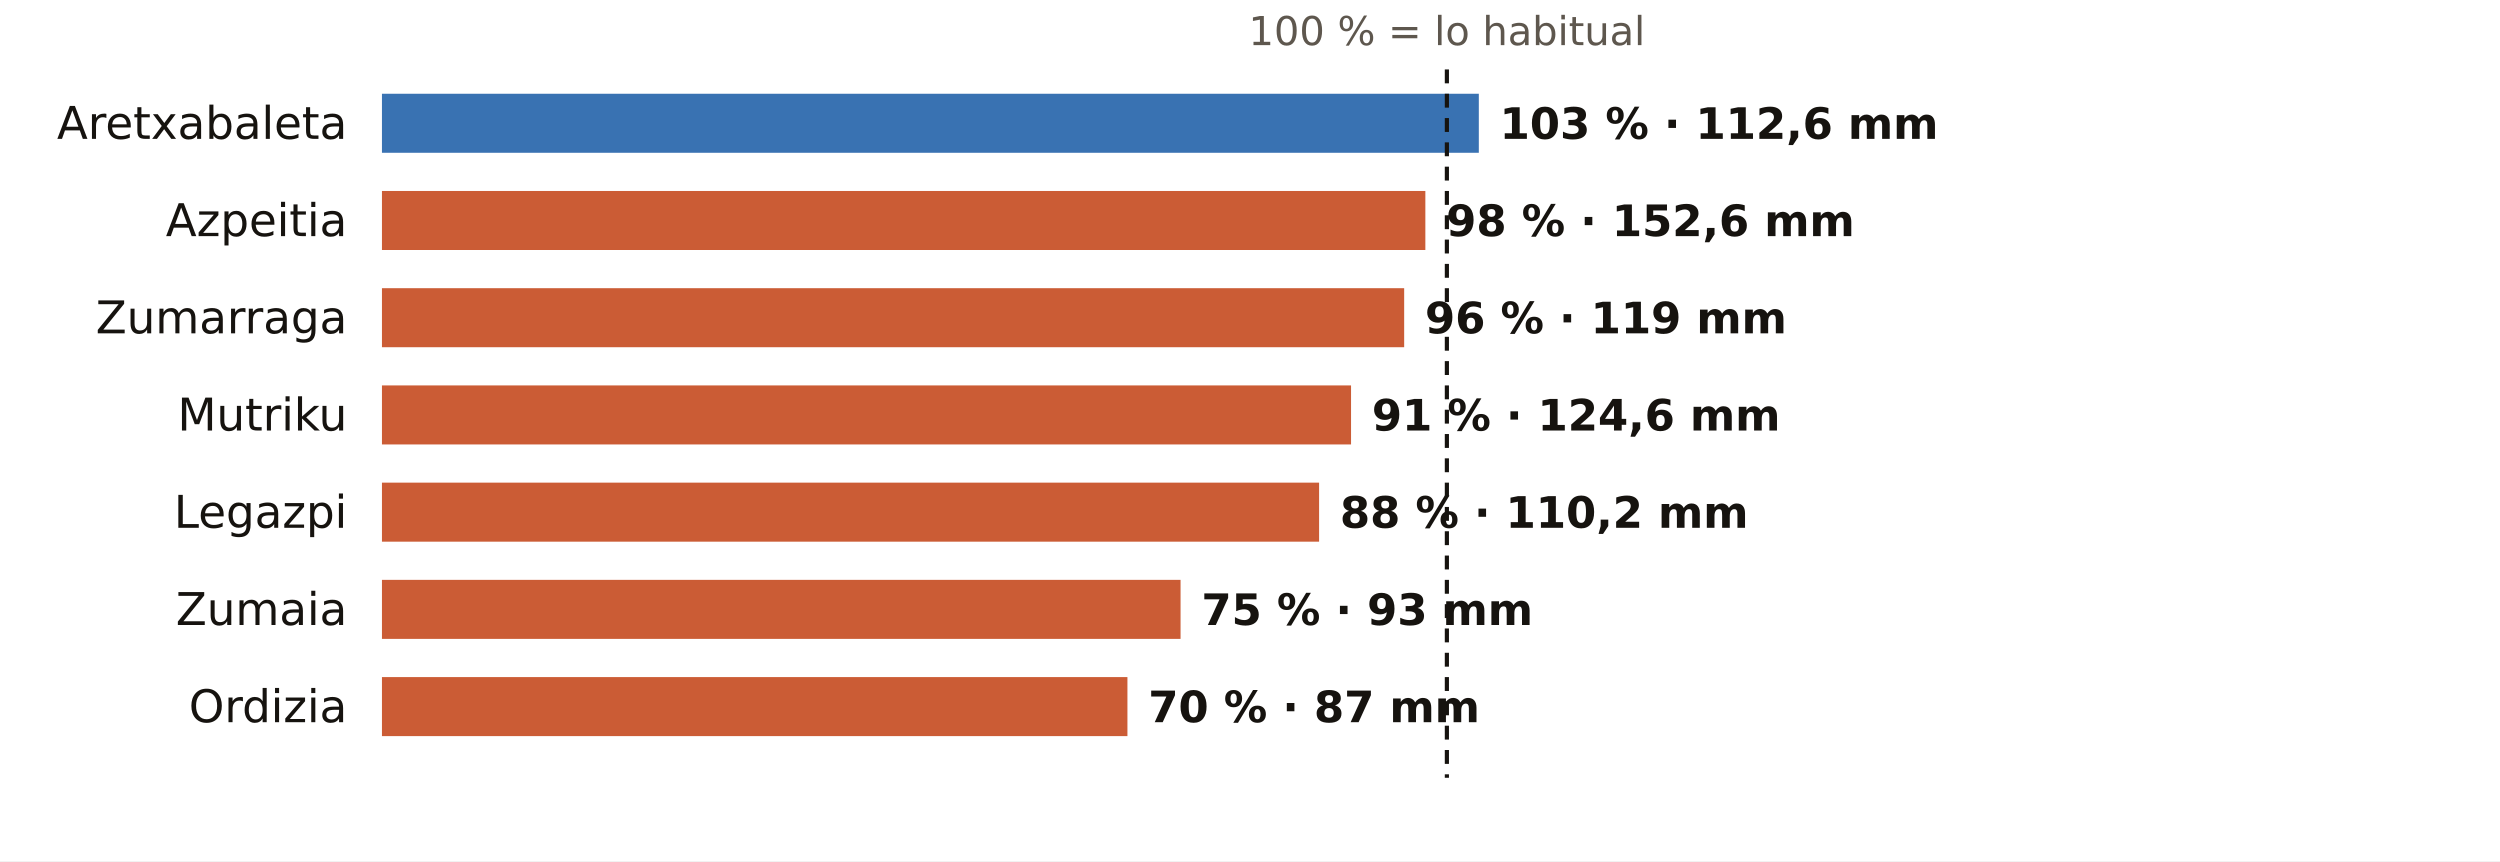
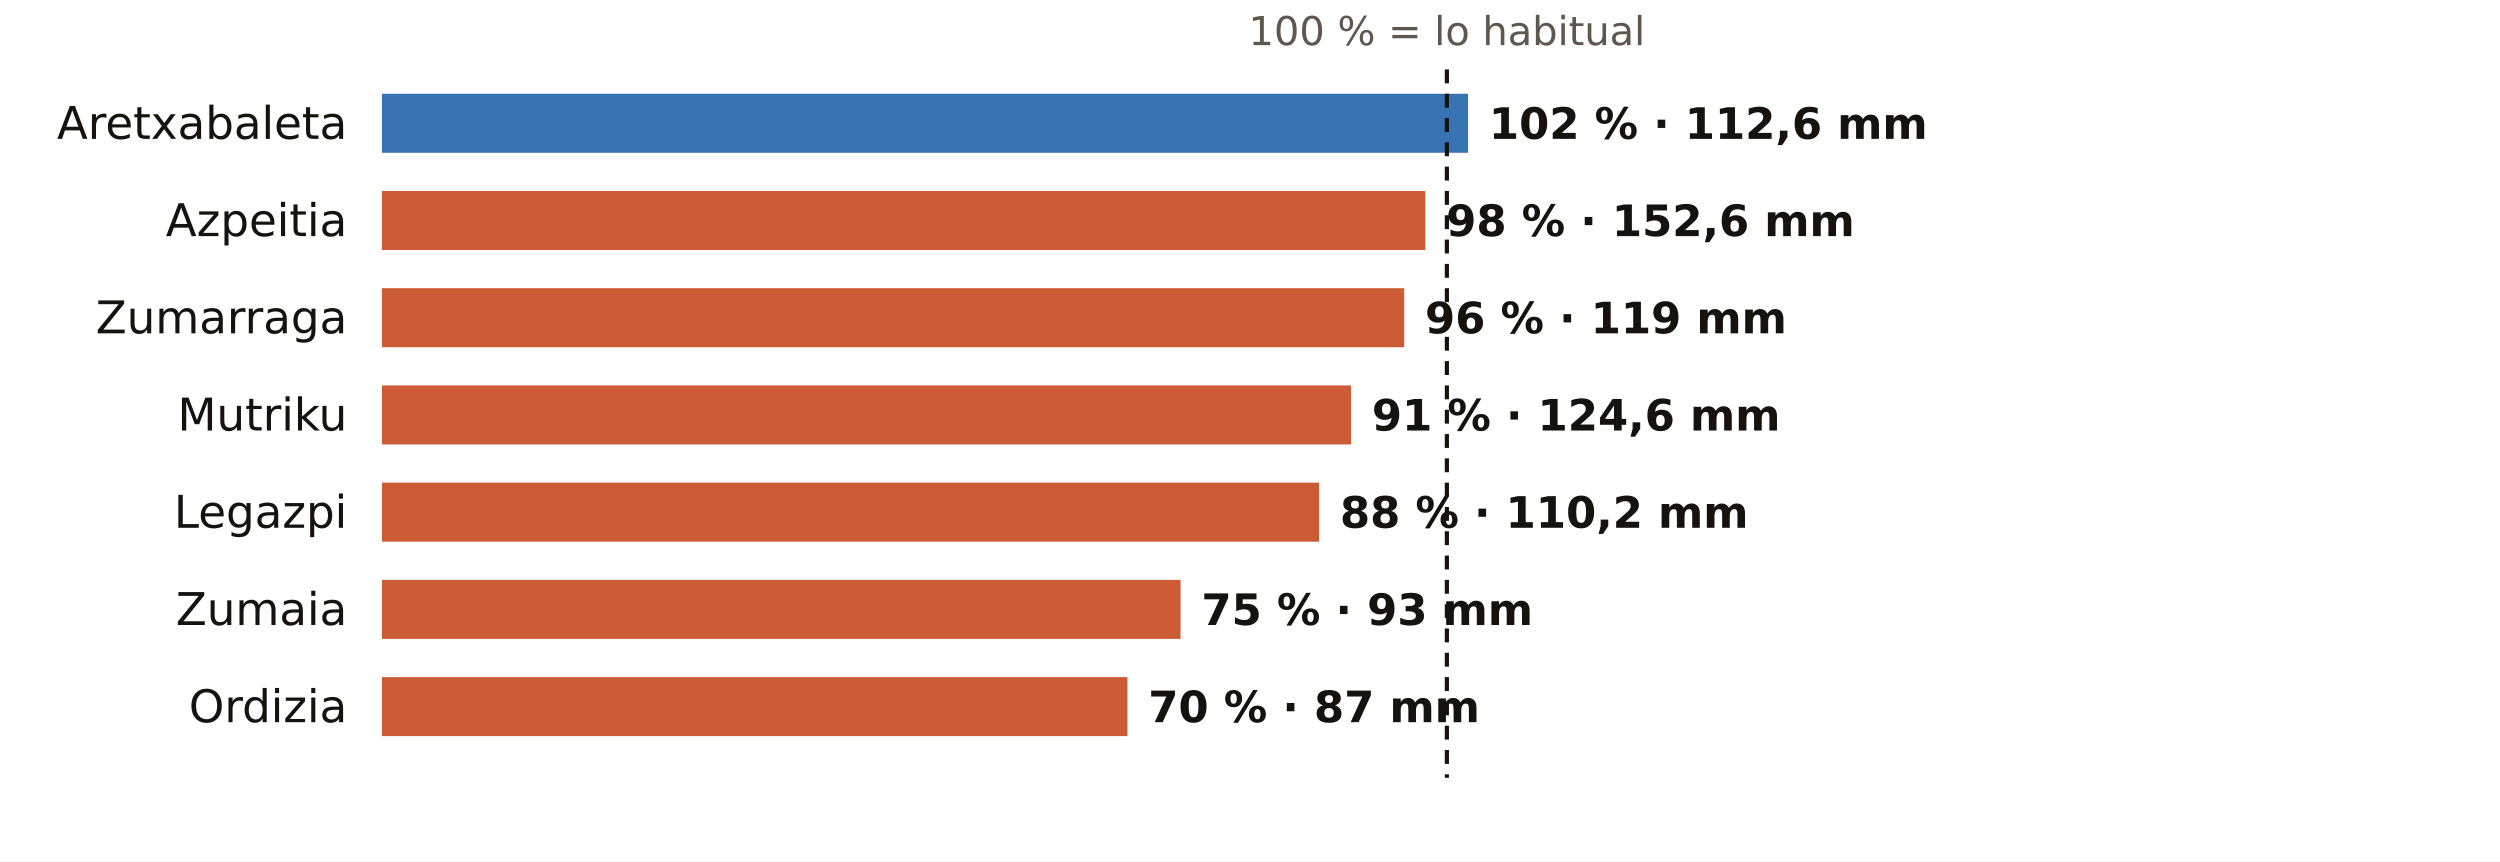
<svg xmlns="http://www.w3.org/2000/svg" viewBox="0 0 720 248" width="720" height="248" role="img" aria-label="El otoño en los pluviómetros de AEMET de Gipuzkoa: % de lo habitual">
  <rect width="720" height="248" fill="#FFFFFF" />
  <text x="416.7" y="13.0" font-size="11.5" fill="#5E574E" text-anchor="middle" font-weight="400" font-family="Public Sans, DejaVu Sans, Arial, sans-serif">100 % = lo habitual</text>
  <text x="100.0" y="40.0" font-size="13" fill="#16130F" text-anchor="end" font-weight="500" font-family="Public Sans, DejaVu Sans, Arial, sans-serif">Aretxabaleta</text>
-   <rect x="110" y="27" width="315.9" height="17" fill="#1F5FA8" opacity="0.88" />
-   <text x="431.9" y="40.0" font-size="12.5" fill="#16130F" text-anchor="start" font-weight="600" font-family="Public Sans, DejaVu Sans, Arial, sans-serif">103 % · 112,6 mm</text>
+   <rect x="110" y="27" width="312.8" height="17" fill="#1F5FA8" opacity="0.88" />
+   <text x="428.8" y="40.0" font-size="12.5" fill="#16130F" text-anchor="start" font-weight="600" font-family="Public Sans, DejaVu Sans, Arial, sans-serif">102 % · 112,6 mm</text>
  <text x="100.0" y="68.0" font-size="13" fill="#16130F" text-anchor="end" font-weight="500" font-family="Public Sans, DejaVu Sans, Arial, sans-serif">Azpeitia</text>
  <rect x="110" y="55" width="300.5" height="17" fill="#C4461A" opacity="0.88" />
  <text x="416.5" y="68.0" font-size="12.5" fill="#16130F" text-anchor="start" font-weight="600" font-family="Public Sans, DejaVu Sans, Arial, sans-serif">98 % · 152,6 mm</text>
  <text x="100.0" y="96.0" font-size="13" fill="#16130F" text-anchor="end" font-weight="500" font-family="Public Sans, DejaVu Sans, Arial, sans-serif">Zumarraga</text>
  <rect x="110" y="83" width="294.4" height="17" fill="#C4461A" opacity="0.88" />
  <text x="410.4" y="96.0" font-size="12.5" fill="#16130F" text-anchor="start" font-weight="600" font-family="Public Sans, DejaVu Sans, Arial, sans-serif">96 % · 119 mm</text>
  <text x="100.0" y="124.0" font-size="13" fill="#16130F" text-anchor="end" font-weight="500" font-family="Public Sans, DejaVu Sans, Arial, sans-serif">Mutriku</text>
  <rect x="110" y="111" width="279.1" height="17" fill="#C4461A" opacity="0.88" />
  <text x="395.1" y="124.0" font-size="12.5" fill="#16130F" text-anchor="start" font-weight="600" font-family="Public Sans, DejaVu Sans, Arial, sans-serif">91 % · 124,6 mm</text>
  <text x="100.0" y="152.0" font-size="13" fill="#16130F" text-anchor="end" font-weight="500" font-family="Public Sans, DejaVu Sans, Arial, sans-serif">Legazpi</text>
  <rect x="110" y="139" width="269.9" height="17" fill="#C4461A" opacity="0.88" />
  <text x="385.9" y="152.0" font-size="12.5" fill="#16130F" text-anchor="start" font-weight="600" font-family="Public Sans, DejaVu Sans, Arial, sans-serif">88 % · 110,2 mm</text>
  <text x="100.0" y="180.0" font-size="13" fill="#16130F" text-anchor="end" font-weight="500" font-family="Public Sans, DejaVu Sans, Arial, sans-serif">Zumaia</text>
  <rect x="110" y="167" width="230.0" height="17" fill="#C4461A" opacity="0.88" />
  <text x="346.0" y="180.0" font-size="12.5" fill="#16130F" text-anchor="start" font-weight="600" font-family="Public Sans, DejaVu Sans, Arial, sans-serif">75 % · 93 mm</text>
  <text x="100.0" y="208.0" font-size="13" fill="#16130F" text-anchor="end" font-weight="500" font-family="Public Sans, DejaVu Sans, Arial, sans-serif">Ordizia</text>
  <rect x="110" y="195" width="214.7" height="17" fill="#C4461A" opacity="0.88" />
  <text x="330.7" y="208.0" font-size="12.5" fill="#16130F" text-anchor="start" font-weight="600" font-family="Public Sans, DejaVu Sans, Arial, sans-serif">70 % · 87 mm</text>
  <line x1="416.7" x2="416.7" y1="20" y2="224" stroke="#16130F" stroke-width="1.2" stroke-dasharray="4 3" />
</svg>
